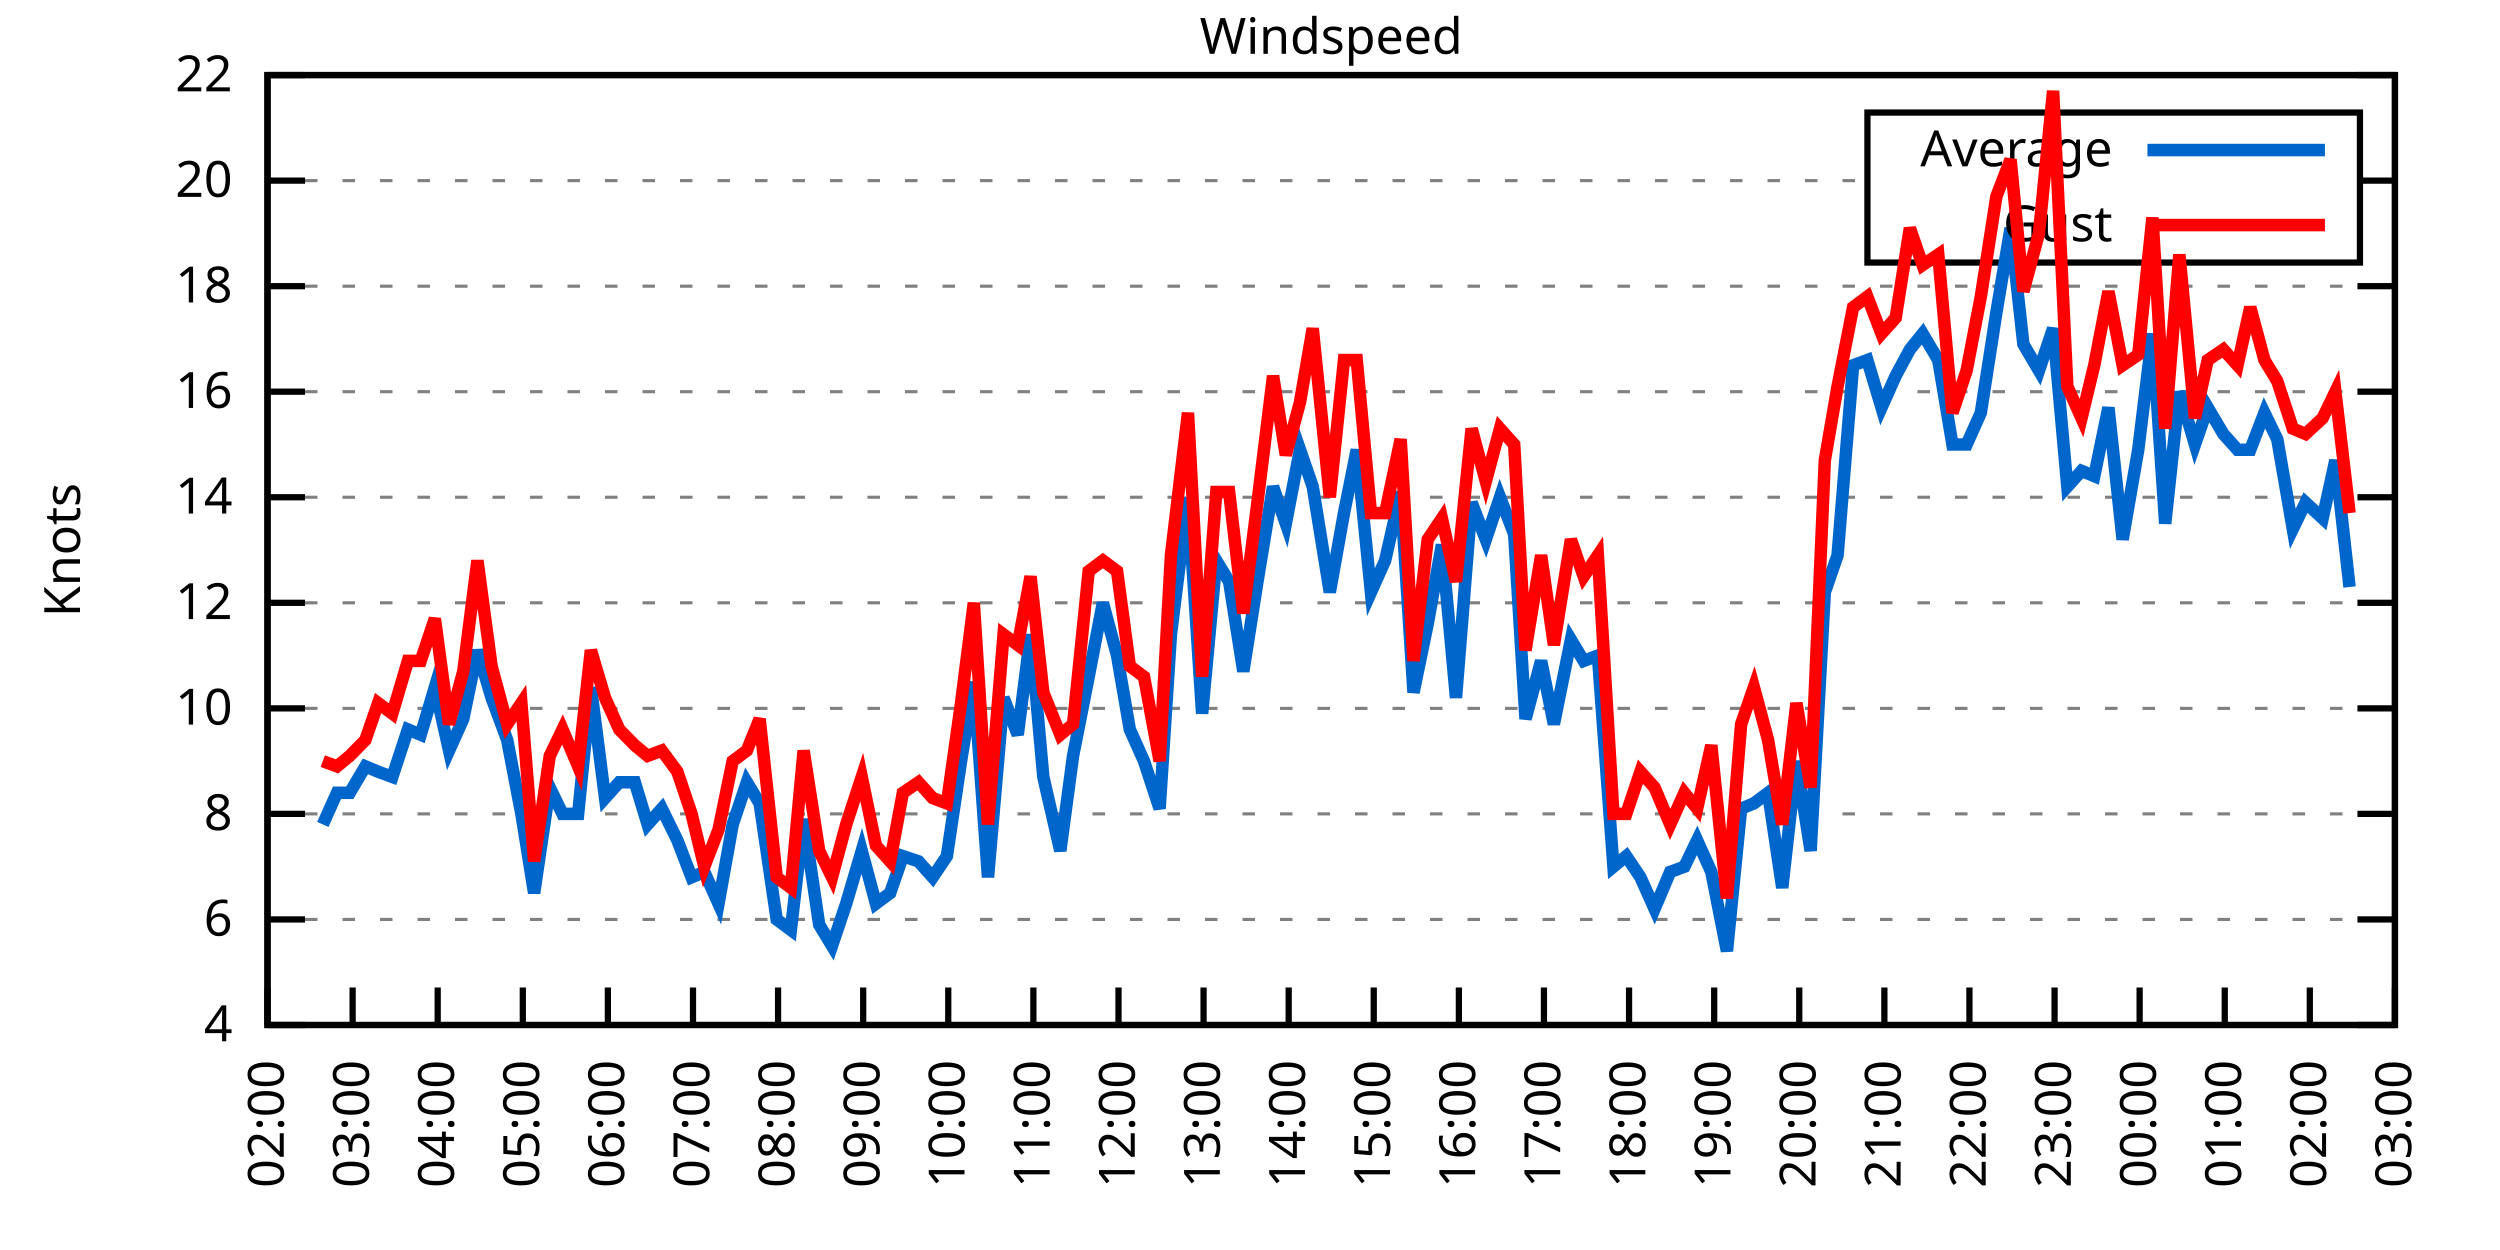
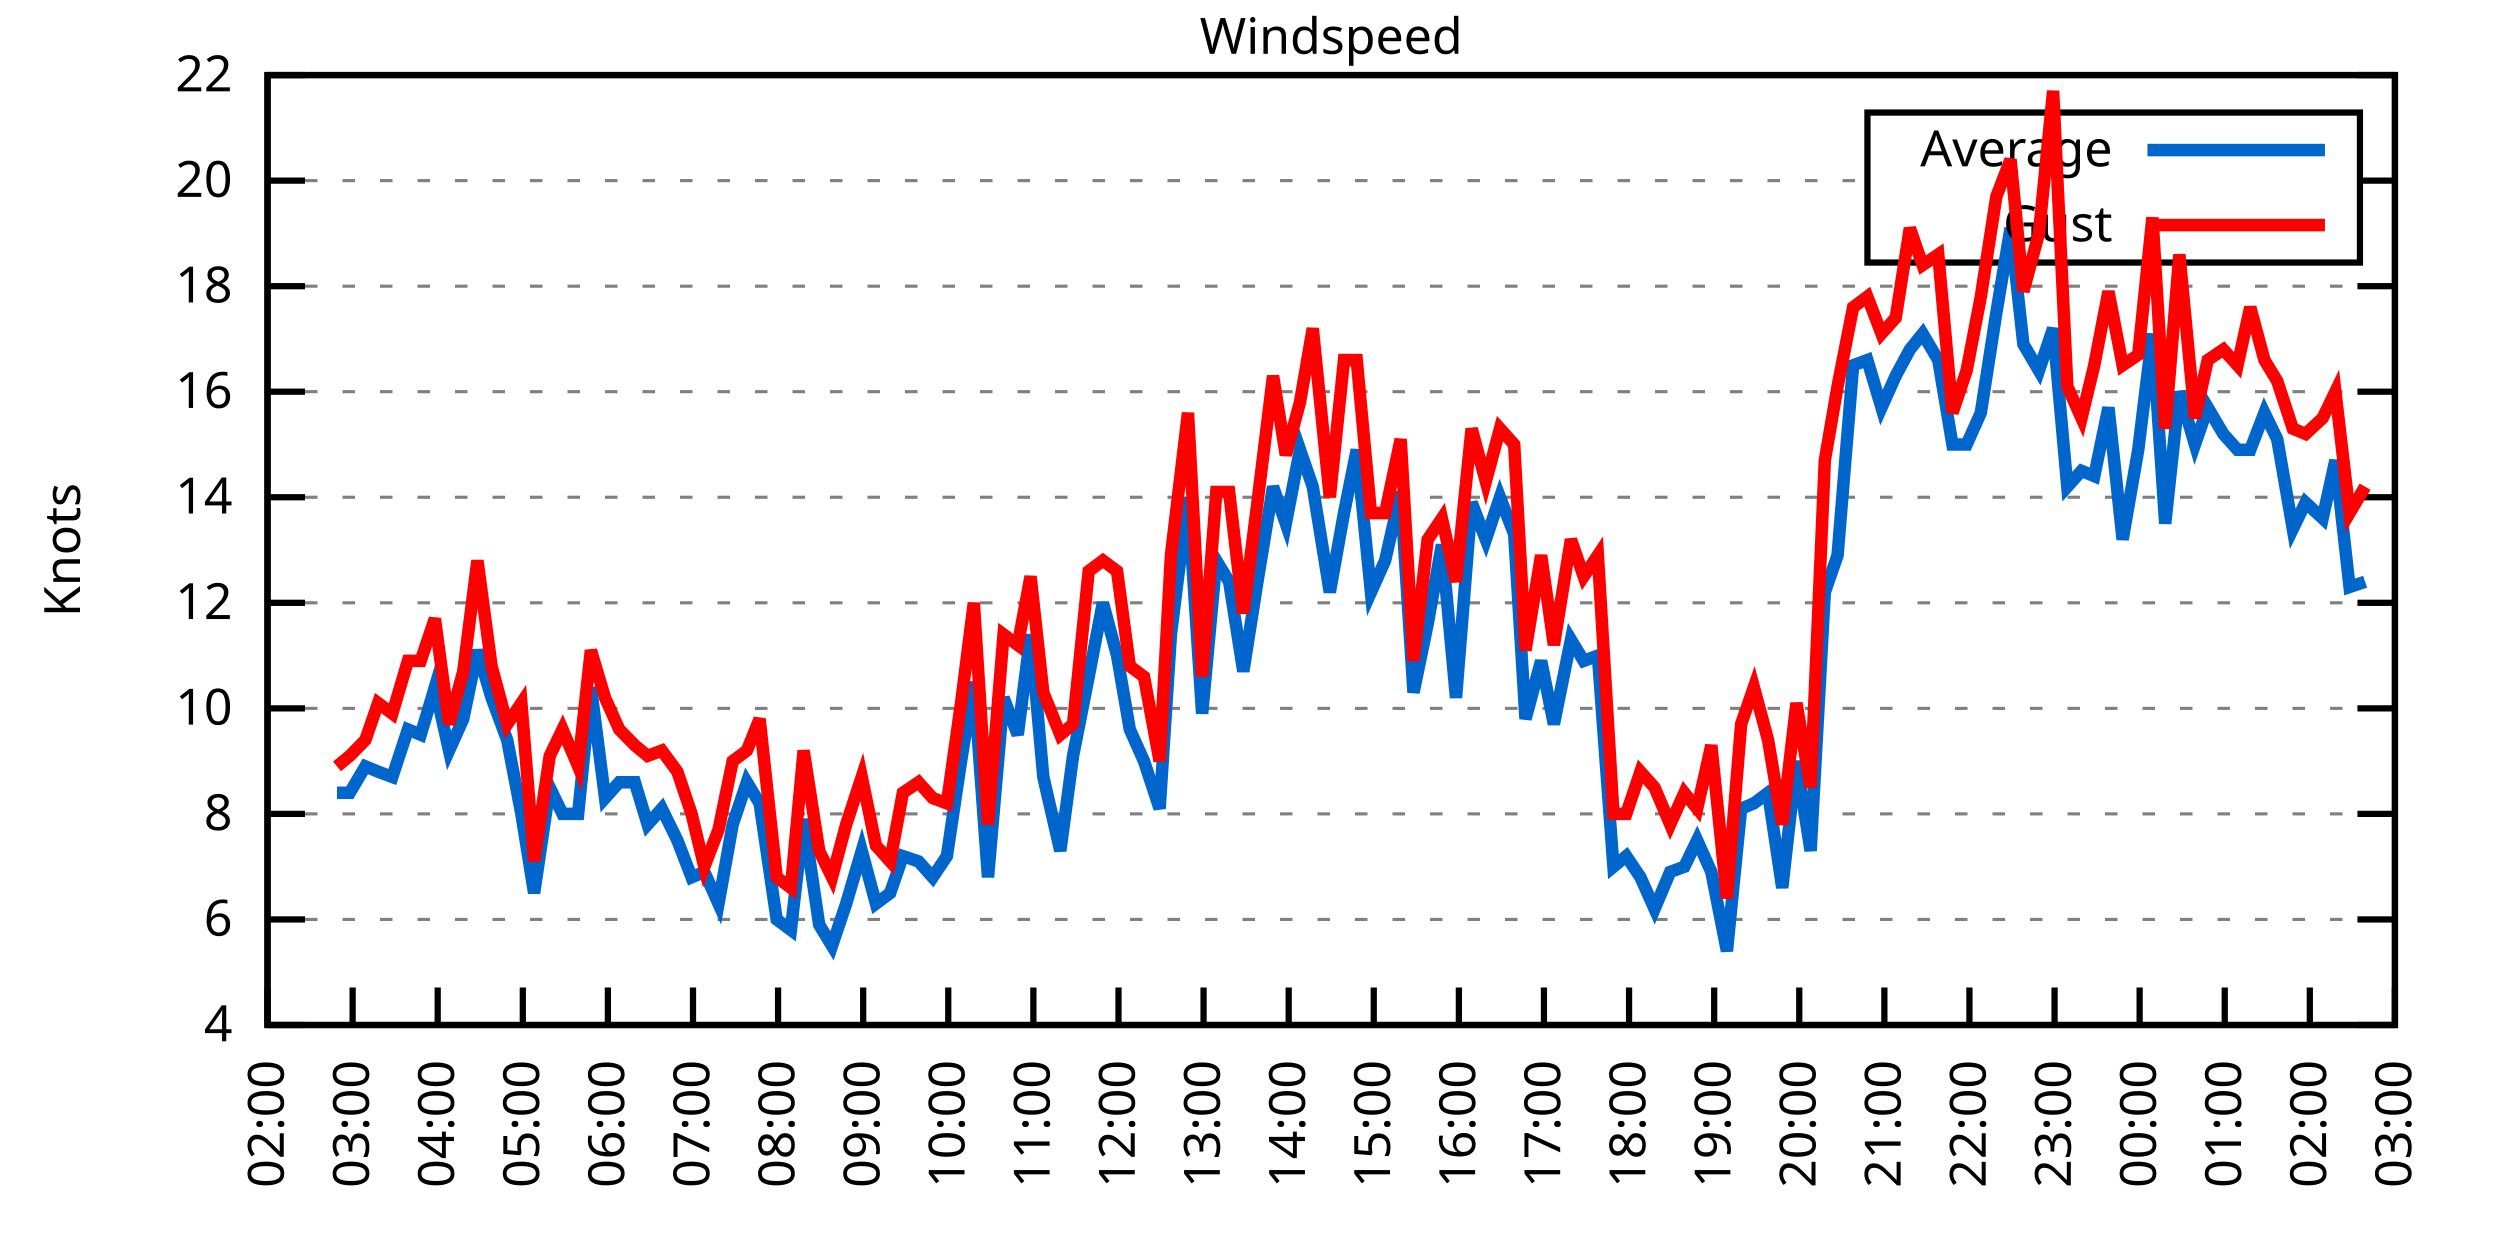
<svg xmlns="http://www.w3.org/2000/svg" xmlns:xlink="http://www.w3.org/1999/xlink" width="400" height="200" viewBox="0 0 400 200">
  <g id="gnuplot_canvas">
    <rect x="0" y="0" width="400" height="200" fill="none" />
    <defs>
      <circle id="gpDot" r="0.5" stroke-width="0.5" stroke="currentColor" />
      <path id="gpPt0" stroke-width="0.333" stroke="currentColor" d="M-1,0 h2 M0,-1 v2" />
      <path id="gpPt1" stroke-width="0.333" stroke="currentColor" d="M-1,-1 L1,1 M1,-1 L-1,1" />
      <path id="gpPt2" stroke-width="0.333" stroke="currentColor" d="M-1,0 L1,0 M0,-1 L0,1 M-1,-1 L1,1 M-1,1 L1,-1" />
      <rect id="gpPt3" stroke-width="0.333" stroke="currentColor" x="-1" y="-1" width="2" height="2" />
      <rect id="gpPt4" stroke-width="0.333" stroke="currentColor" fill="currentColor" x="-1" y="-1" width="2" height="2" />
      <circle id="gpPt5" stroke-width="0.333" stroke="currentColor" cx="0" cy="0" r="1" />
      <use xlink:href="#gpPt5" id="gpPt6" fill="currentColor" stroke="none" />
      <path id="gpPt7" stroke-width="0.333" stroke="currentColor" d="M0,-1.33 L-1.33,0.67 L1.33,0.67 z" />
      <use xlink:href="#gpPt7" id="gpPt8" fill="currentColor" stroke="none" />
      <use xlink:href="#gpPt7" id="gpPt9" stroke="currentColor" transform="rotate(180)" />
      <use xlink:href="#gpPt9" id="gpPt10" fill="currentColor" stroke="none" />
      <use xlink:href="#gpPt3" id="gpPt11" stroke="currentColor" transform="rotate(45)" />
      <use xlink:href="#gpPt11" id="gpPt12" fill="currentColor" stroke="none" />
      <path id="gpPt13" stroke-width="0.333" stroke="currentColor" d="M0,1.330 L1.265,0.411 L0.782,-1.067 L-0.782,-1.076 L-1.265,0.411 z" />
      <use xlink:href="#gpPt13" id="gpPt14" fill="currentColor" stroke="none" />
      <filter id="textbox" filterUnits="objectBoundingBox" x="0" y="0" height="1" width="1">
        <feFlood flood-color="white" flood-opacity="1" result="bgnd" />
        <feComposite in="SourceGraphic" in2="bgnd" operator="atop" />
      </filter>
      <filter id="greybox" filterUnits="objectBoundingBox" x="0" y="0" height="1" width="1">
        <feFlood flood-color="lightgrey" flood-opacity="1" result="grey" />
        <feComposite in="SourceGraphic" in2="grey" operator="atop" />
      </filter>
    </defs>
    <g fill="none" color="white" stroke="currentColor" stroke-width="1.00" stroke-linecap="butt" stroke-linejoin="miter">
</g>
    <g fill="none" color="black" stroke="currentColor" stroke-width="1.00" stroke-linecap="butt" stroke-linejoin="miter">
      <g stroke="none" shape-rendering="crispEdges">
        <polygon fill="rgb(255, 255, 255)" points="42.80,164.00 383.18,164.00 383.18,12.02 42.80,12.02 " />
      </g>
    </g>
    <g fill="none" color="black" stroke="currentColor" stroke-width="1.00" stroke-linecap="butt" stroke-linejoin="miter">
</g>
    <g fill="none" color="black" stroke="black" stroke-width="0.50" stroke-linecap="butt" stroke-linejoin="miter">
</g>
    <g fill="none" color="gray" stroke="currentColor" stroke-width="0.50" stroke-linecap="butt" stroke-linejoin="miter">
      <path stroke="gray" stroke-dasharray="2,4" class="gridline" d="M42.80,164.00 L383.19,164.00  " />
    </g>
    <g fill="none" color="gray" stroke="gray" stroke-width="1.00" stroke-linecap="butt" stroke-linejoin="miter">
</g>
    <g fill="none" color="black" stroke="currentColor" stroke-width="1.00" stroke-linecap="butt" stroke-linejoin="miter">
      <path stroke="black" d="M42.80,164.00 L48.80,164.00 M383.19,164.00 L377.19,164.00  " />
      <g transform="translate(37.20,166.60)" stroke="none" fill="black" font-family="Sans" font-size="8.00" text-anchor="end">
        <text>
          <tspan font-family="Sans"> 4</tspan>
        </text>
      </g>
    </g>
    <g fill="none" color="black" stroke="currentColor" stroke-width="1.00" stroke-linecap="butt" stroke-linejoin="miter">
</g>
    <g fill="none" color="black" stroke="black" stroke-width="0.50" stroke-linecap="butt" stroke-linejoin="miter">
</g>
    <g fill="none" color="gray" stroke="currentColor" stroke-width="0.50" stroke-linecap="butt" stroke-linejoin="miter">
      <path stroke="gray" stroke-dasharray="2,4" class="gridline" d="M42.80,147.11 L383.19,147.11  " />
    </g>
    <g fill="none" color="gray" stroke="gray" stroke-width="1.00" stroke-linecap="butt" stroke-linejoin="miter">
</g>
    <g fill="none" color="black" stroke="currentColor" stroke-width="1.00" stroke-linecap="butt" stroke-linejoin="miter">
      <path stroke="black" d="M42.80,147.11 L48.80,147.11 M383.19,147.11 L377.19,147.11  " />
      <g transform="translate(37.20,149.71)" stroke="none" fill="black" font-family="Sans" font-size="8.00" text-anchor="end">
        <text>
          <tspan font-family="Sans"> 6</tspan>
        </text>
      </g>
    </g>
    <g fill="none" color="black" stroke="currentColor" stroke-width="1.00" stroke-linecap="butt" stroke-linejoin="miter">
</g>
    <g fill="none" color="black" stroke="black" stroke-width="0.50" stroke-linecap="butt" stroke-linejoin="miter">
</g>
    <g fill="none" color="gray" stroke="currentColor" stroke-width="0.50" stroke-linecap="butt" stroke-linejoin="miter">
      <path stroke="gray" stroke-dasharray="2,4" class="gridline" d="M42.80,130.22 L383.19,130.22  " />
    </g>
    <g fill="none" color="gray" stroke="gray" stroke-width="1.00" stroke-linecap="butt" stroke-linejoin="miter">
</g>
    <g fill="none" color="black" stroke="currentColor" stroke-width="1.00" stroke-linecap="butt" stroke-linejoin="miter">
      <path stroke="black" d="M42.80,130.22 L48.80,130.22 M383.19,130.22 L377.19,130.22  " />
      <g transform="translate(37.20,132.82)" stroke="none" fill="black" font-family="Sans" font-size="8.00" text-anchor="end">
        <text>
          <tspan font-family="Sans"> 8</tspan>
        </text>
      </g>
    </g>
    <g fill="none" color="black" stroke="currentColor" stroke-width="1.00" stroke-linecap="butt" stroke-linejoin="miter">
</g>
    <g fill="none" color="black" stroke="black" stroke-width="0.50" stroke-linecap="butt" stroke-linejoin="miter">
</g>
    <g fill="none" color="gray" stroke="currentColor" stroke-width="0.50" stroke-linecap="butt" stroke-linejoin="miter">
      <path stroke="gray" stroke-dasharray="2,4" class="gridline" d="M42.80,113.34 L383.19,113.34  " />
    </g>
    <g fill="none" color="gray" stroke="gray" stroke-width="1.00" stroke-linecap="butt" stroke-linejoin="miter">
</g>
    <g fill="none" color="black" stroke="currentColor" stroke-width="1.00" stroke-linecap="butt" stroke-linejoin="miter">
      <path stroke="black" d="M42.80,113.34 L48.80,113.34 M383.19,113.34 L377.19,113.34  " />
      <g transform="translate(37.20,115.94)" stroke="none" fill="black" font-family="Sans" font-size="8.00" text-anchor="end">
        <text>
          <tspan font-family="Sans"> 10</tspan>
        </text>
      </g>
    </g>
    <g fill="none" color="black" stroke="currentColor" stroke-width="1.00" stroke-linecap="butt" stroke-linejoin="miter">
</g>
    <g fill="none" color="black" stroke="black" stroke-width="0.50" stroke-linecap="butt" stroke-linejoin="miter">
</g>
    <g fill="none" color="gray" stroke="currentColor" stroke-width="0.50" stroke-linecap="butt" stroke-linejoin="miter">
      <path stroke="gray" stroke-dasharray="2,4" class="gridline" d="M42.80,96.45 L383.19,96.45  " />
    </g>
    <g fill="none" color="gray" stroke="gray" stroke-width="1.00" stroke-linecap="butt" stroke-linejoin="miter">
</g>
    <g fill="none" color="black" stroke="currentColor" stroke-width="1.00" stroke-linecap="butt" stroke-linejoin="miter">
      <path stroke="black" d="M42.80,96.45 L48.80,96.45 M383.19,96.45 L377.19,96.45  " />
      <g transform="translate(37.20,99.05)" stroke="none" fill="black" font-family="Sans" font-size="8.00" text-anchor="end">
        <text>
          <tspan font-family="Sans"> 12</tspan>
        </text>
      </g>
    </g>
    <g fill="none" color="black" stroke="currentColor" stroke-width="1.00" stroke-linecap="butt" stroke-linejoin="miter">
</g>
    <g fill="none" color="black" stroke="black" stroke-width="0.50" stroke-linecap="butt" stroke-linejoin="miter">
</g>
    <g fill="none" color="gray" stroke="currentColor" stroke-width="0.50" stroke-linecap="butt" stroke-linejoin="miter">
      <path stroke="gray" stroke-dasharray="2,4" class="gridline" d="M42.80,79.56 L383.19,79.56  " />
    </g>
    <g fill="none" color="gray" stroke="gray" stroke-width="1.00" stroke-linecap="butt" stroke-linejoin="miter">
</g>
    <g fill="none" color="black" stroke="currentColor" stroke-width="1.00" stroke-linecap="butt" stroke-linejoin="miter">
      <path stroke="black" d="M42.80,79.56 L48.80,79.56 M383.19,79.56 L377.19,79.56  " />
      <g transform="translate(37.20,82.16)" stroke="none" fill="black" font-family="Sans" font-size="8.00" text-anchor="end">
        <text>
          <tspan font-family="Sans"> 14</tspan>
        </text>
      </g>
    </g>
    <g fill="none" color="black" stroke="currentColor" stroke-width="1.00" stroke-linecap="butt" stroke-linejoin="miter">
</g>
    <g fill="none" color="black" stroke="black" stroke-width="0.50" stroke-linecap="butt" stroke-linejoin="miter">
</g>
    <g fill="none" color="gray" stroke="currentColor" stroke-width="0.50" stroke-linecap="butt" stroke-linejoin="miter">
      <path stroke="gray" stroke-dasharray="2,4" class="gridline" d="M42.80,62.67 L383.19,62.67  " />
    </g>
    <g fill="none" color="gray" stroke="gray" stroke-width="1.00" stroke-linecap="butt" stroke-linejoin="miter">
</g>
    <g fill="none" color="black" stroke="currentColor" stroke-width="1.00" stroke-linecap="butt" stroke-linejoin="miter">
      <path stroke="black" d="M42.80,62.67 L48.80,62.67 M383.19,62.67 L377.19,62.67  " />
      <g transform="translate(37.20,65.27)" stroke="none" fill="black" font-family="Sans" font-size="8.00" text-anchor="end">
        <text>
          <tspan font-family="Sans"> 16</tspan>
        </text>
      </g>
    </g>
    <g fill="none" color="black" stroke="currentColor" stroke-width="1.00" stroke-linecap="butt" stroke-linejoin="miter">
</g>
    <g fill="none" color="black" stroke="black" stroke-width="0.50" stroke-linecap="butt" stroke-linejoin="miter">
</g>
    <g fill="none" color="gray" stroke="currentColor" stroke-width="0.50" stroke-linecap="butt" stroke-linejoin="miter">
      <path stroke="gray" stroke-dasharray="2,4" class="gridline" d="M42.80,45.79 L383.19,45.79  " />
    </g>
    <g fill="none" color="gray" stroke="gray" stroke-width="1.00" stroke-linecap="butt" stroke-linejoin="miter">
</g>
    <g fill="none" color="black" stroke="currentColor" stroke-width="1.00" stroke-linecap="butt" stroke-linejoin="miter">
      <path stroke="black" d="M42.80,45.79 L48.80,45.79 M383.19,45.79 L377.19,45.79  " />
      <g transform="translate(37.20,48.39)" stroke="none" fill="black" font-family="Sans" font-size="8.00" text-anchor="end">
        <text>
          <tspan font-family="Sans"> 18</tspan>
        </text>
      </g>
    </g>
    <g fill="none" color="black" stroke="currentColor" stroke-width="1.00" stroke-linecap="butt" stroke-linejoin="miter">
</g>
    <g fill="none" color="black" stroke="black" stroke-width="0.50" stroke-linecap="butt" stroke-linejoin="miter">
</g>
    <g fill="none" color="gray" stroke="currentColor" stroke-width="0.50" stroke-linecap="butt" stroke-linejoin="miter">
      <path stroke="gray" stroke-dasharray="2,4" class="gridline" d="M42.80,28.90 L298.79,28.90 M377.59,28.90 L383.19,28.90  " />
    </g>
    <g fill="none" color="gray" stroke="gray" stroke-width="1.00" stroke-linecap="butt" stroke-linejoin="miter">
</g>
    <g fill="none" color="black" stroke="currentColor" stroke-width="1.00" stroke-linecap="butt" stroke-linejoin="miter">
      <path stroke="black" d="M42.80,28.90 L48.80,28.90 M383.19,28.90 L377.19,28.90  " />
      <g transform="translate(37.20,31.50)" stroke="none" fill="black" font-family="Sans" font-size="8.00" text-anchor="end">
        <text>
          <tspan font-family="Sans"> 20</tspan>
        </text>
      </g>
    </g>
    <g fill="none" color="black" stroke="currentColor" stroke-width="1.00" stroke-linecap="butt" stroke-linejoin="miter">
</g>
    <g fill="none" color="black" stroke="black" stroke-width="0.50" stroke-linecap="butt" stroke-linejoin="miter">
</g>
    <g fill="none" color="gray" stroke="currentColor" stroke-width="0.50" stroke-linecap="butt" stroke-linejoin="miter">
      <path stroke="gray" stroke-dasharray="2,4" class="gridline" d="M42.80,12.01 L383.19,12.01  " />
    </g>
    <g fill="none" color="gray" stroke="gray" stroke-width="1.00" stroke-linecap="butt" stroke-linejoin="miter">
</g>
    <g fill="none" color="black" stroke="currentColor" stroke-width="1.00" stroke-linecap="butt" stroke-linejoin="miter">
      <path stroke="black" d="M42.80,12.01 L48.80,12.01 M383.19,12.01 L377.19,12.01  " />
      <g transform="translate(37.20,14.61)" stroke="none" fill="black" font-family="Sans" font-size="8.00" text-anchor="end">
        <text>
          <tspan font-family="Sans"> 22</tspan>
        </text>
      </g>
    </g>
    <g fill="none" color="black" stroke="currentColor" stroke-width="1.00" stroke-linecap="butt" stroke-linejoin="miter">
      <path stroke="black" d="M42.80,164.00 L42.80,158.00  " />
      <g transform="translate(45.40,169.60) rotate(270.00)" stroke="none" fill="black" font-family="Sans" font-size="8.00" text-anchor="end">
        <text>
          <tspan font-family="Sans">02:00</tspan>
        </text>
      </g>
    </g>
    <g fill="none" color="black" stroke="currentColor" stroke-width="1.00" stroke-linecap="butt" stroke-linejoin="miter">
      <path stroke="black" d="M56.42,164.00 L56.42,158.00  " />
      <g transform="translate(59.02,169.60) rotate(270.00)" stroke="none" fill="black" font-family="Sans" font-size="8.00" text-anchor="end">
        <text>
          <tspan font-family="Sans">03:00</tspan>
        </text>
      </g>
    </g>
    <g fill="none" color="black" stroke="currentColor" stroke-width="1.00" stroke-linecap="butt" stroke-linejoin="miter">
      <path stroke="black" d="M70.03,164.00 L70.03,158.00  " />
      <g transform="translate(72.63,169.60) rotate(270.00)" stroke="none" fill="black" font-family="Sans" font-size="8.00" text-anchor="end">
        <text>
          <tspan font-family="Sans">04:00</tspan>
        </text>
      </g>
    </g>
    <g fill="none" color="black" stroke="currentColor" stroke-width="1.00" stroke-linecap="butt" stroke-linejoin="miter">
      <path stroke="black" d="M83.65,164.00 L83.65,158.00  " />
      <g transform="translate(86.25,169.60) rotate(270.00)" stroke="none" fill="black" font-family="Sans" font-size="8.00" text-anchor="end">
        <text>
          <tspan font-family="Sans">05:00</tspan>
        </text>
      </g>
    </g>
    <g fill="none" color="black" stroke="currentColor" stroke-width="1.00" stroke-linecap="butt" stroke-linejoin="miter">
      <path stroke="black" d="M97.26,164.00 L97.26,158.00  " />
      <g transform="translate(99.86,169.60) rotate(270.00)" stroke="none" fill="black" font-family="Sans" font-size="8.00" text-anchor="end">
        <text>
          <tspan font-family="Sans">06:00</tspan>
        </text>
      </g>
    </g>
    <g fill="none" color="black" stroke="currentColor" stroke-width="1.00" stroke-linecap="butt" stroke-linejoin="miter">
      <path stroke="black" d="M110.88,164.00 L110.88,158.00  " />
      <g transform="translate(113.48,169.60) rotate(270.00)" stroke="none" fill="black" font-family="Sans" font-size="8.00" text-anchor="end">
        <text>
          <tspan font-family="Sans">07:00</tspan>
        </text>
      </g>
    </g>
    <g fill="none" color="black" stroke="currentColor" stroke-width="1.00" stroke-linecap="butt" stroke-linejoin="miter">
      <path stroke="black" d="M124.49,164.00 L124.49,158.00  " />
      <g transform="translate(127.09,169.60) rotate(270.00)" stroke="none" fill="black" font-family="Sans" font-size="8.00" text-anchor="end">
        <text>
          <tspan font-family="Sans">08:00</tspan>
        </text>
      </g>
    </g>
    <g fill="none" color="black" stroke="currentColor" stroke-width="1.00" stroke-linecap="butt" stroke-linejoin="miter">
      <path stroke="black" d="M138.11,164.00 L138.11,158.00  " />
      <g transform="translate(140.71,169.60) rotate(270.00)" stroke="none" fill="black" font-family="Sans" font-size="8.00" text-anchor="end">
        <text>
          <tspan font-family="Sans">09:00</tspan>
        </text>
      </g>
    </g>
    <g fill="none" color="black" stroke="currentColor" stroke-width="1.00" stroke-linecap="butt" stroke-linejoin="miter">
      <path stroke="black" d="M151.72,164.00 L151.72,158.00  " />
      <g transform="translate(154.32,169.60) rotate(270.00)" stroke="none" fill="black" font-family="Sans" font-size="8.00" text-anchor="end">
        <text>
          <tspan font-family="Sans">10:00</tspan>
        </text>
      </g>
    </g>
    <g fill="none" color="black" stroke="currentColor" stroke-width="1.00" stroke-linecap="butt" stroke-linejoin="miter">
      <path stroke="black" d="M165.34,164.00 L165.34,158.00  " />
      <g transform="translate(167.94,169.60) rotate(270.00)" stroke="none" fill="black" font-family="Sans" font-size="8.00" text-anchor="end">
        <text>
          <tspan font-family="Sans">11:00</tspan>
        </text>
      </g>
    </g>
    <g fill="none" color="black" stroke="currentColor" stroke-width="1.00" stroke-linecap="butt" stroke-linejoin="miter">
      <path stroke="black" d="M178.96,164.00 L178.96,158.00  " />
      <g transform="translate(181.56,169.60) rotate(270.00)" stroke="none" fill="black" font-family="Sans" font-size="8.00" text-anchor="end">
        <text>
          <tspan font-family="Sans">12:00</tspan>
        </text>
      </g>
    </g>
    <g fill="none" color="black" stroke="currentColor" stroke-width="1.00" stroke-linecap="butt" stroke-linejoin="miter">
      <path stroke="black" d="M192.57,164.00 L192.57,158.00  " />
      <g transform="translate(195.17,169.60) rotate(270.00)" stroke="none" fill="black" font-family="Sans" font-size="8.00" text-anchor="end">
        <text>
          <tspan font-family="Sans">13:00</tspan>
        </text>
      </g>
    </g>
    <g fill="none" color="black" stroke="currentColor" stroke-width="1.00" stroke-linecap="butt" stroke-linejoin="miter">
      <path stroke="black" d="M206.19,164.00 L206.19,158.00  " />
      <g transform="translate(208.79,169.60) rotate(270.00)" stroke="none" fill="black" font-family="Sans" font-size="8.00" text-anchor="end">
        <text>
          <tspan font-family="Sans">14:00</tspan>
        </text>
      </g>
    </g>
    <g fill="none" color="black" stroke="currentColor" stroke-width="1.00" stroke-linecap="butt" stroke-linejoin="miter">
      <path stroke="black" d="M219.80,164.00 L219.80,158.00  " />
      <g transform="translate(222.40,169.60) rotate(270.00)" stroke="none" fill="black" font-family="Sans" font-size="8.00" text-anchor="end">
        <text>
          <tspan font-family="Sans">15:00</tspan>
        </text>
      </g>
    </g>
    <g fill="none" color="black" stroke="currentColor" stroke-width="1.00" stroke-linecap="butt" stroke-linejoin="miter">
      <path stroke="black" d="M233.42,164.00 L233.42,158.00  " />
      <g transform="translate(236.02,169.60) rotate(270.00)" stroke="none" fill="black" font-family="Sans" font-size="8.00" text-anchor="end">
        <text>
          <tspan font-family="Sans">16:00</tspan>
        </text>
      </g>
    </g>
    <g fill="none" color="black" stroke="currentColor" stroke-width="1.00" stroke-linecap="butt" stroke-linejoin="miter">
      <path stroke="black" d="M247.03,164.00 L247.03,158.00  " />
      <g transform="translate(249.63,169.60) rotate(270.00)" stroke="none" fill="black" font-family="Sans" font-size="8.00" text-anchor="end">
        <text>
          <tspan font-family="Sans">17:00</tspan>
        </text>
      </g>
    </g>
    <g fill="none" color="black" stroke="currentColor" stroke-width="1.00" stroke-linecap="butt" stroke-linejoin="miter">
      <path stroke="black" d="M260.65,164.00 L260.65,158.00  " />
      <g transform="translate(263.25,169.60) rotate(270.00)" stroke="none" fill="black" font-family="Sans" font-size="8.00" text-anchor="end">
        <text>
          <tspan font-family="Sans">18:00</tspan>
        </text>
      </g>
    </g>
    <g fill="none" color="black" stroke="currentColor" stroke-width="1.00" stroke-linecap="butt" stroke-linejoin="miter">
      <path stroke="black" d="M274.27,164.00 L274.27,158.00  " />
      <g transform="translate(276.87,169.60) rotate(270.00)" stroke="none" fill="black" font-family="Sans" font-size="8.00" text-anchor="end">
        <text>
          <tspan font-family="Sans">19:00</tspan>
        </text>
      </g>
    </g>
    <g fill="none" color="black" stroke="currentColor" stroke-width="1.00" stroke-linecap="butt" stroke-linejoin="miter">
      <path stroke="black" d="M287.88,164.00 L287.88,158.00  " />
      <g transform="translate(290.48,169.60) rotate(270.00)" stroke="none" fill="black" font-family="Sans" font-size="8.00" text-anchor="end">
        <text>
          <tspan font-family="Sans">20:00</tspan>
        </text>
      </g>
    </g>
    <g fill="none" color="black" stroke="currentColor" stroke-width="1.00" stroke-linecap="butt" stroke-linejoin="miter">
      <path stroke="black" d="M301.50,164.00 L301.50,158.00  " />
      <g transform="translate(304.10,169.60) rotate(270.00)" stroke="none" fill="black" font-family="Sans" font-size="8.00" text-anchor="end">
        <text>
          <tspan font-family="Sans">21:00</tspan>
        </text>
      </g>
    </g>
    <g fill="none" color="black" stroke="currentColor" stroke-width="1.00" stroke-linecap="butt" stroke-linejoin="miter">
      <path stroke="black" d="M315.11,164.00 L315.11,158.00  " />
      <g transform="translate(317.71,169.60) rotate(270.00)" stroke="none" fill="black" font-family="Sans" font-size="8.00" text-anchor="end">
        <text>
          <tspan font-family="Sans">22:00</tspan>
        </text>
      </g>
    </g>
    <g fill="none" color="black" stroke="currentColor" stroke-width="1.00" stroke-linecap="butt" stroke-linejoin="miter">
      <path stroke="black" d="M328.73,164.00 L328.73,158.00  " />
      <g transform="translate(331.33,169.60) rotate(270.00)" stroke="none" fill="black" font-family="Sans" font-size="8.00" text-anchor="end">
        <text>
          <tspan font-family="Sans">23:00</tspan>
        </text>
      </g>
    </g>
    <g fill="none" color="black" stroke="currentColor" stroke-width="1.00" stroke-linecap="butt" stroke-linejoin="miter">
      <path stroke="black" d="M342.34,164.00 L342.34,158.00  " />
      <g transform="translate(344.94,169.60) rotate(270.00)" stroke="none" fill="black" font-family="Sans" font-size="8.00" text-anchor="end">
        <text>
          <tspan font-family="Sans">00:00</tspan>
        </text>
      </g>
    </g>
    <g fill="none" color="black" stroke="currentColor" stroke-width="1.00" stroke-linecap="butt" stroke-linejoin="miter">
      <path stroke="black" d="M355.96,164.00 L355.96,158.00  " />
      <g transform="translate(358.56,169.60) rotate(270.00)" stroke="none" fill="black" font-family="Sans" font-size="8.00" text-anchor="end">
        <text>
          <tspan font-family="Sans">01:00</tspan>
        </text>
      </g>
    </g>
    <g fill="none" color="black" stroke="currentColor" stroke-width="1.00" stroke-linecap="butt" stroke-linejoin="miter">
      <path stroke="black" d="M369.57,164.00 L369.57,158.00  " />
      <g transform="translate(372.17,169.60) rotate(270.00)" stroke="none" fill="black" font-family="Sans" font-size="8.00" text-anchor="end">
        <text>
          <tspan font-family="Sans">02:00</tspan>
        </text>
      </g>
    </g>
    <g fill="none" color="black" stroke="currentColor" stroke-width="1.00" stroke-linecap="butt" stroke-linejoin="miter">
      <path stroke="black" d="M383.19,164.00 L383.19,158.00  " />
      <g transform="translate(385.79,169.60) rotate(270.00)" stroke="none" fill="black" font-family="Sans" font-size="8.00" text-anchor="end">
        <text>
          <tspan font-family="Sans">03:00</tspan>
        </text>
      </g>
    </g>
    <g fill="none" color="black" stroke="currentColor" stroke-width="1.00" stroke-linecap="butt" stroke-linejoin="miter">
</g>
    <g fill="none" color="black" stroke="currentColor" stroke-width="1.00" stroke-linecap="butt" stroke-linejoin="miter">
      <path stroke="black" d="M42.80,12.01 L42.80,164.00 L383.19,164.00 L383.19,12.01 L42.80,12.01 Z  " />
    </g>
    <g fill="none" color="black" stroke="currentColor" stroke-width="1.00" stroke-linecap="butt" stroke-linejoin="miter">
</g>
    <g fill="none" color="black" stroke="currentColor" stroke-width="1.00" stroke-linecap="butt" stroke-linejoin="miter">
      <path stroke="black" d="M298.79,42.01 L298.79,18.01 L377.59,18.01 L377.59,42.01 L298.79,42.01 Z  " />
    </g>
    <g id="Windspeed_plot_1">
      <g fill="none" color="white" stroke="black" stroke-width="2.00" stroke-linecap="butt" stroke-linejoin="miter">
</g>
      <g fill="none" color="black" stroke="currentColor" stroke-width="2.00" stroke-linecap="butt" stroke-linejoin="miter">
        <g transform="translate(337.99,26.61)" stroke="none" fill="black" font-family="Sans" font-size="8.00" text-anchor="end">
          <text>
            <tspan font-family="Sans">Average</tspan>
          </text>
        </g>
      </g>
      <g fill="none" color="black" stroke="currentColor" stroke-width="2.00" stroke-linecap="butt" stroke-linejoin="miter">
-         <path stroke="rgb(  0, 102, 204)" d="M343.59,24.01 L371.99,24.01 M51.65,131.91 L53.92,126.85 L55.96,126.85 L58.46,122.62 L60.50,123.47 L62.77,124.31   L65.27,116.71 L67.31,117.56 L69.58,109.96 L71.85,120.09 L74.12,115.03 L76.39,104.05 L78.65,111.65 L81.15,118.40   L83.42,130.22 L85.46,142.89 L87.96,126.00 L90.00,130.22 L92.50,130.22 L94.54,109.96 L96.81,127.69 L99.08,125.16   L101.57,125.16 L103.62,131.91 L105.89,129.38 L108.38,134.45 L110.65,140.36 L112.69,139.51 L114.96,144.58 L117.23,131.91   L119.50,125.16 L121.54,128.54 L124.27,147.11 L126.54,148.80 L128.58,131.07 L131.07,147.96 L133.12,151.33 L135.39,144.58   L137.88,136.14 L140.15,144.58 L142.42,142.89 L144.46,136.98 L146.96,137.82 L149.23,140.36 L151.50,136.98 L153.77,121.78   L155.81,109.11 L158.08,140.36 L160.57,111.65 L162.84,117.56 L164.89,101.52 L166.93,124.31 L169.65,136.14 L171.69,120.94   L174.19,108.27 L176.46,96.45 L178.73,104.89 L180.77,116.71 L183.04,121.78 L185.54,129.38 L187.35,101.52 L190.08,79.56   L192.34,114.18 L194.61,89.69 L196.66,93.07 L198.93,107.43 L201.19,93.07 L203.69,77.87 L205.73,83.78 L208.00,71.96   L210.04,77.87 L212.77,94.76 L215.04,82.09 L217.08,71.96 L219.35,94.76 L221.62,89.69 L224.11,78.72 L226.16,110.80   L228.43,99.83 L230.70,87.16 L232.96,111.65 L235.46,80.41 L237.73,86.32 L240.00,79.56 L242.27,85.47 L244.08,115.03   L246.58,105.74 L248.62,115.87 L251.35,102.36 L253.39,105.74 L255.66,104.89 L258.15,138.67 L260.20,136.98 L262.47,140.36   L264.73,145.42 L267.23,139.51 L269.50,138.67 L271.54,134.45 L273.81,139.51 L276.31,152.18 L278.58,129.38 L280.62,128.54   L282.89,126.85 L285.16,142.05 L287.43,121.78 L289.70,136.14 L291.97,94.76 L294.01,88.85 L296.50,58.45 L298.77,57.61   L301.04,65.21 L303.31,60.14 L305.58,55.92 L307.62,53.39 L310.12,57.61 L312.39,71.12 L314.66,71.12 L316.93,66.05   L319.42,50.01 L321.69,36.50 L323.74,55.07 L326.23,59.30 L328.50,52.54 L330.77,77.87 L333.04,75.34 L335.08,76.18   L337.35,65.21 L339.62,86.32 L342.12,71.96 L344.39,53.39 L346.43,83.78 L348.70,62.67 L351.19,71.12 L353.24,65.21   L355.73,69.43 L358.00,71.96 L360.04,71.96 L362.31,66.05 L364.36,70.27 L366.85,84.63 L368.89,80.41 L371.62,82.94   L373.66,73.65 L375.93,93.92  " />
+         <path stroke="rgb(  0, 102, 204)" d="M343.59,24.01 L371.99,24.01 M53.92,126.85 L55.96,126.85 L58.46,122.62 L60.50,123.47 L62.77,124.31 L65.27,116.71   L67.31,117.56 L69.58,109.96 L71.85,120.09 L74.12,115.03 L76.39,104.05 L78.65,111.65 L81.15,118.40 L83.42,130.22   L85.46,142.89 L87.96,126.00 L90.00,130.22 L92.50,130.22 L94.54,109.96 L96.81,127.69 L99.08,125.16 L101.57,125.16   L103.62,131.91 L105.89,129.38 L108.38,134.45 L110.65,140.36 L112.69,139.51 L114.96,144.58 L117.23,131.91 L119.50,125.16   L121.54,128.54 L124.27,147.11 L126.54,148.80 L128.58,131.07 L131.07,147.96 L133.12,151.33 L135.39,144.58 L137.88,136.14   L140.15,144.58 L142.42,142.89 L144.46,136.98 L146.96,137.82 L149.23,140.36 L151.50,136.98 L153.77,121.78 L155.81,109.11   L158.08,140.36 L160.57,111.65 L162.84,117.56 L164.89,101.52 L166.93,124.31 L169.65,136.14 L171.69,120.94 L174.19,108.27   L176.46,96.45 L178.73,104.89 L180.77,116.71 L183.04,121.78 L185.54,129.38 L187.35,101.52 L190.08,79.56 L192.34,114.18   L194.61,89.69 L196.66,93.07 L198.93,107.43 L201.19,93.07 L203.69,77.87 L205.73,83.78 L208.00,71.96 L210.04,77.87   L212.77,94.76 L215.04,82.09 L217.08,71.96 L219.35,94.76 L221.62,89.69 L224.11,78.72 L226.16,110.80 L228.43,99.83   L230.70,87.16 L232.96,111.65 L235.46,80.41 L237.73,86.32 L240.00,79.56 L242.27,85.47 L244.08,115.03 L246.58,105.74   L248.62,115.87 L251.35,102.36 L253.39,105.74 L255.66,104.89 L258.15,138.67 L260.20,136.98 L262.47,140.36 L264.73,145.42   L267.23,139.51 L269.50,138.67 L271.54,134.45 L273.81,139.51 L276.31,152.18 L278.58,129.38 L280.62,128.54 L282.89,126.85   L285.16,142.05 L287.43,121.78 L289.70,136.14 L291.97,94.76 L294.01,88.85 L296.50,58.45 L298.77,57.61 L301.04,65.21   L303.31,60.14 L305.58,55.92 L307.62,53.39 L310.12,57.61 L312.39,71.12 L314.66,71.12 L316.93,66.05 L319.42,50.01   L321.69,36.50 L323.74,55.07 L326.23,59.30 L328.50,52.54 L330.77,77.87 L333.04,75.34 L335.08,76.18 L337.35,65.21   L339.62,86.32 L342.12,71.96 L344.39,53.39 L346.43,83.78 L348.70,62.67 L351.19,71.12 L353.24,65.21 L355.73,69.43   L358.00,71.96 L360.04,71.96 L362.31,66.05 L364.36,70.27 L366.85,84.63 L368.89,80.41 L371.62,82.94 L373.66,73.65   L375.93,93.92 L378.42,93.07  " />
      </g>
    </g>
    <g id="Windspeed_plot_2">
      <g fill="none" color="black" stroke="currentColor" stroke-width="2.00" stroke-linecap="butt" stroke-linejoin="miter">
        <g transform="translate(337.99,38.61)" stroke="none" fill="black" font-family="Sans" font-size="8.00" text-anchor="end">
          <text>
            <tspan font-family="Sans">Gust</tspan>
          </text>
        </g>
      </g>
      <g fill="none" color="black" stroke="currentColor" stroke-width="2.00" stroke-linecap="butt" stroke-linejoin="miter">
-         <path stroke="rgb(255,   0,   0)" d="M343.59,36.01 L371.99,36.01 M51.65,121.78 L53.92,122.62 L55.96,120.94 L58.46,118.40 L60.50,112.49 L62.77,114.18   L65.27,105.74 L67.31,105.74 L69.58,98.98 L71.85,115.87 L74.12,107.43 L76.39,89.69 L78.65,106.58 L81.15,115.87   L83.42,112.49 L85.46,137.82 L87.96,120.94 L90.00,116.71 L92.50,122.62 L94.54,104.05 L96.81,111.65 L99.08,116.71   L101.57,119.25 L103.62,120.94 L105.89,120.09 L108.38,123.47 L110.65,130.22 L112.69,138.67 L114.96,132.76 L117.23,121.78   L119.50,120.09 L121.54,115.03 L124.27,140.36 L126.54,142.05 L128.58,120.09 L131.07,136.14 L133.12,140.36 L135.39,131.91   L137.88,124.31 L140.15,135.29 L142.42,137.82 L144.46,126.85 L146.96,125.16 L149.23,127.69 L151.50,128.54 L153.77,112.49   L155.81,96.45 L158.08,131.91 L160.57,101.52 L162.84,103.20 L164.89,92.23 L166.93,110.80 L169.65,117.56 L171.69,115.87   L174.19,91.38 L176.46,89.69 L178.73,91.38 L180.77,106.58 L183.04,108.27 L185.54,121.78 L187.35,88.85 L190.08,66.05   L192.34,108.27 L194.61,78.72 L196.66,78.72 L198.93,98.14 L201.19,80.41 L203.69,60.14 L205.73,72.81 L208.00,64.36   L210.04,52.54 L212.77,79.56 L215.04,57.61 L217.08,57.61 L219.35,82.09 L221.62,82.09 L224.11,70.27 L226.16,105.74   L228.43,86.32 L230.70,82.94 L232.96,93.07 L235.46,68.58 L237.73,77.03 L240.00,68.58 L242.27,71.12 L244.08,104.05   L246.58,88.85 L248.62,103.20 L251.35,86.32 L253.39,92.23 L255.66,88.85 L258.15,130.22 L260.20,130.22 L262.47,123.47   L264.73,126.00 L267.23,131.91 L269.50,126.85 L271.54,129.38 L273.81,119.25 L276.31,143.73 L278.58,115.87 L280.62,109.96   L282.89,118.40 L285.16,131.91 L287.43,112.49 L289.70,126.00 L291.97,73.65 L294.01,61.83 L296.50,49.16 L298.77,47.47   L301.04,53.39 L303.31,50.85 L305.58,36.50 L307.62,42.41 L310.12,40.72 L312.39,66.05 L314.66,59.30 L316.93,47.47   L319.42,31.43 L321.69,25.52 L323.74,46.63 L326.23,37.34 L328.50,14.54 L330.77,61.83 L333.04,66.90 L335.08,58.45   L337.35,46.63 L339.62,58.45 L342.12,56.76 L344.39,34.81 L346.43,68.58 L348.70,40.72 L351.19,66.90 L353.24,57.61   L355.73,55.92 L358.00,58.45 L360.04,49.16 L362.31,57.61 L364.36,60.98 L366.85,68.58 L368.89,69.43 L371.62,66.90   L373.66,62.67 L375.93,82.09  " />
+         <path stroke="rgb(255,   0,   0)" d="M343.59,36.01 L371.99,36.01 M53.92,122.62 L55.96,120.94 L58.46,118.40 L60.50,112.49 L62.77,114.18 L65.27,105.74   L67.31,105.74 L69.58,98.98 L71.85,115.87 L74.12,107.43 L76.39,89.69 L78.65,106.58 L81.15,115.87 L83.42,112.49   L85.46,137.82 L87.96,120.94 L90.00,116.71 L92.50,122.62 L94.54,104.05 L96.81,111.65 L99.08,116.71 L101.57,119.25   L103.62,120.94 L105.89,120.09 L108.38,123.47 L110.65,130.22 L112.69,138.67 L114.96,132.76 L117.23,121.78 L119.50,120.09   L121.54,115.03 L124.27,140.36 L126.54,142.05 L128.58,120.09 L131.07,136.14 L133.12,140.36 L135.39,131.91 L137.88,124.31   L140.15,135.29 L142.42,137.82 L144.46,126.85 L146.96,125.16 L149.23,127.69 L151.50,128.54 L153.77,112.49 L155.81,96.45   L158.08,131.91 L160.57,101.52 L162.84,103.20 L164.89,92.23 L166.93,110.80 L169.65,117.56 L171.69,115.87 L174.19,91.38   L176.46,89.69 L178.73,91.38 L180.77,106.58 L183.04,108.27 L185.54,121.78 L187.35,88.85 L190.08,66.05 L192.34,108.27   L194.61,78.72 L196.66,78.72 L198.93,98.14 L201.19,80.41 L203.69,60.14 L205.73,72.81 L208.00,64.36 L210.04,52.54   L212.77,79.56 L215.04,57.61 L217.08,57.61 L219.35,82.09 L221.62,82.09 L224.11,70.27 L226.16,105.74 L228.43,86.32   L230.70,82.94 L232.96,93.07 L235.46,68.58 L237.73,77.03 L240.00,68.58 L242.27,71.12 L244.08,104.05 L246.58,88.85   L248.62,103.20 L251.35,86.32 L253.39,92.23 L255.66,88.85 L258.15,130.22 L260.20,130.22 L262.47,123.47 L264.73,126.00   L267.23,131.91 L269.50,126.85 L271.54,129.38 L273.81,119.25 L276.31,143.73 L278.58,115.87 L280.62,109.96 L282.89,118.40   L285.16,131.91 L287.43,112.49 L289.70,126.00 L291.97,73.65 L294.01,61.83 L296.50,49.16 L298.77,47.47 L301.04,53.39   L303.31,50.85 L305.58,36.50 L307.62,42.41 L310.12,40.72 L312.39,66.05 L314.66,59.30 L316.93,47.47 L319.42,31.43   L321.69,25.52 L323.74,46.63 L326.23,37.34 L328.50,14.54 L330.77,61.83 L333.04,66.90 L335.08,58.45 L337.35,46.63   L339.62,58.45 L342.12,56.76 L344.39,34.81 L346.43,68.58 L348.70,40.72 L351.19,66.90 L353.24,57.61 L355.73,55.92   L358.00,58.45 L360.04,49.16 L362.31,57.61 L364.36,60.98 L366.85,68.58 L368.89,69.43 L371.62,66.90 L373.66,62.67   L375.93,82.09 L378.42,77.87  " />
      </g>
    </g>
    <g fill="none" color="black" stroke="currentColor" stroke-width="2.00" stroke-linecap="butt" stroke-linejoin="miter">
</g>
    <g fill="none" color="black" stroke="black" stroke-width="1.00" stroke-linecap="butt" stroke-linejoin="miter">
</g>
    <g fill="none" color="black" stroke="currentColor" stroke-width="1.00" stroke-linecap="butt" stroke-linejoin="miter">
      <path stroke="black" d="M42.80,12.01 L42.80,164.00 L383.19,164.00 L383.19,12.01 L42.80,12.01 Z  " />
      <g transform="translate(12.80,88.01) rotate(270.00)" stroke="none" fill="black" font-family="Sans" font-size="8.00" text-anchor="middle">
        <text>
          <tspan font-family="Sans">Knots</tspan>
        </text>
      </g>
    </g>
    <g fill="none" color="black" stroke="currentColor" stroke-width="1.00" stroke-linecap="butt" stroke-linejoin="miter">
</g>
    <g fill="none" color="black" stroke="currentColor" stroke-width="1.00" stroke-linecap="butt" stroke-linejoin="miter">
      <g transform="translate(212.99,8.61)" stroke="none" fill="black" font-family="Sans" font-size="8.00" text-anchor="middle">
        <text>
          <tspan font-family="Sans">Windspeed</tspan>
        </text>
      </g>
    </g>
    <g fill="none" color="black" stroke="currentColor" stroke-width="1.00" stroke-linecap="butt" stroke-linejoin="miter">
</g>
  </g>
</svg>
